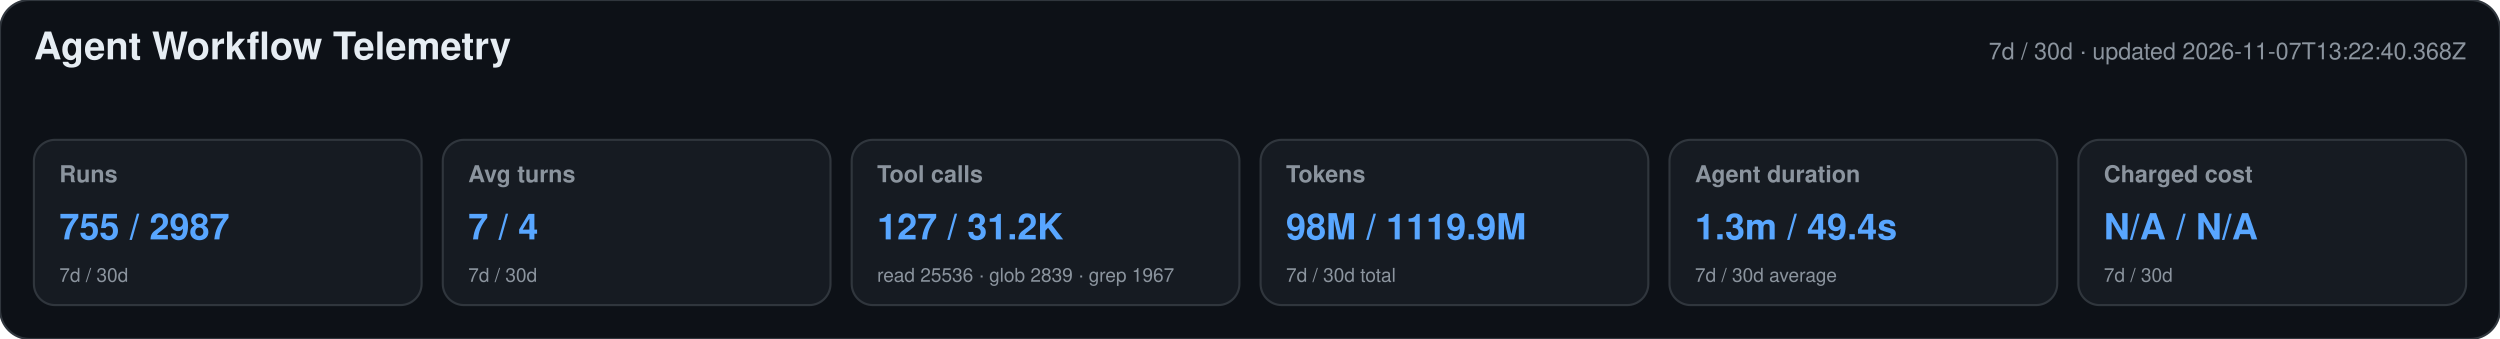
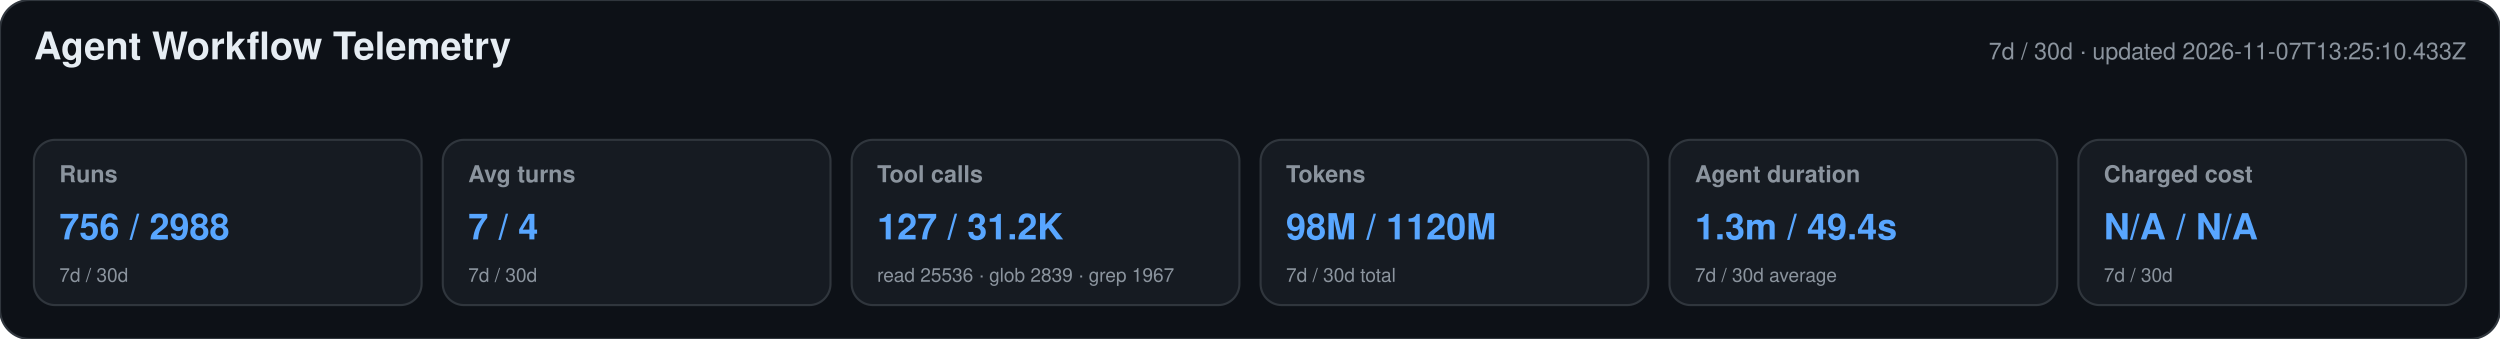
<svg xmlns="http://www.w3.org/2000/svg" width="1180" height="160" viewBox="0 0 1180 160" role="img" aria-labelledby="title desc">
  <style>text{font-family:-apple-system,BlinkMacSystemFont,"Segoe UI",Helvetica,Arial,sans-serif}.heading{font-size:18px;font-weight:650;fill:#e6edf3}.meta,.label,.secondary{fill:#8b949e}.meta,.label{font-size:11px}.label{font-weight:600}.primary{font-size:17px;font-weight:700;fill:#58a6ff}.secondary{font-size:9px}</style>
  <rect width="1180" height="160" rx="14" fill="#0d1117" stroke="#30363d" />
  <text x="16" y="28" class="heading">Agent Workflow Telemetry</text>
-   <text x="1164" y="28" text-anchor="end" class="meta">7d / 30d · updated 2026-11-07T13:22:40.368Z</text>
+   <text x="1164" y="28" text-anchor="end" class="meta">7d / 30d · updated 2026-11-07T13:25:10.433Z</text>
  <g>
    <rect x="16" y="66" width="183" height="78" rx="10" fill="#161b22" stroke="#30363d" />
    <text x="28" y="86" class="label">Runs</text>
-     <text x="28" y="113" class="primary">755 / 2987</text>
+     <text x="28" y="113" class="primary">756 / 2988</text>
    <text x="28" y="133" class="secondary">7d / 30d</text>
  </g>
  <g>
    <rect x="209" y="66" width="183" height="78" rx="10" fill="#161b22" stroke="#30363d" />
    <text x="221" y="86" class="label">Avg turns</text>
    <text x="221" y="113" class="primary">7 / 4</text>
    <text x="221" y="133" class="secondary">7d / 30d</text>
  </g>
  <g>
    <rect x="402" y="66" width="183" height="78" rx="10" fill="#161b22" stroke="#30363d" />
    <text x="414" y="86" class="label">Tool calls</text>
    <text x="414" y="113" class="primary">127 / 31.2K</text>
    <text x="414" y="133" class="secondary">read 25536 · glob 2839 · grep 1967</text>
  </g>
  <g>
    <rect x="595" y="66" width="183" height="78" rx="10" fill="#161b22" stroke="#30363d" />
    <text x="607" y="86" class="label">Tokens</text>
-     <text x="607" y="113" class="primary">98M / 1119.9M</text>
+     <text x="607" y="113" class="primary">98M / 1120M</text>
    <text x="607" y="133" class="secondary">7d / 30d total</text>
  </g>
  <g>
    <rect x="788" y="66" width="183" height="78" rx="10" fill="#161b22" stroke="#30363d" />
    <text x="800" y="86" class="label">Agent duration</text>
    <text x="800" y="113" class="primary">1.3m / 49.4s</text>
    <text x="800" y="133" class="secondary">7d / 30d average</text>
  </g>
  <g>
    <rect x="981" y="66" width="183" height="78" rx="10" fill="#161b22" stroke="#30363d" />
    <text x="993" y="86" class="label">Charged cost</text>
    <text x="993" y="113" class="primary">N/A / N/A</text>
    <text x="993" y="133" class="secondary">7d / 30d</text>
  </g>
</svg>
